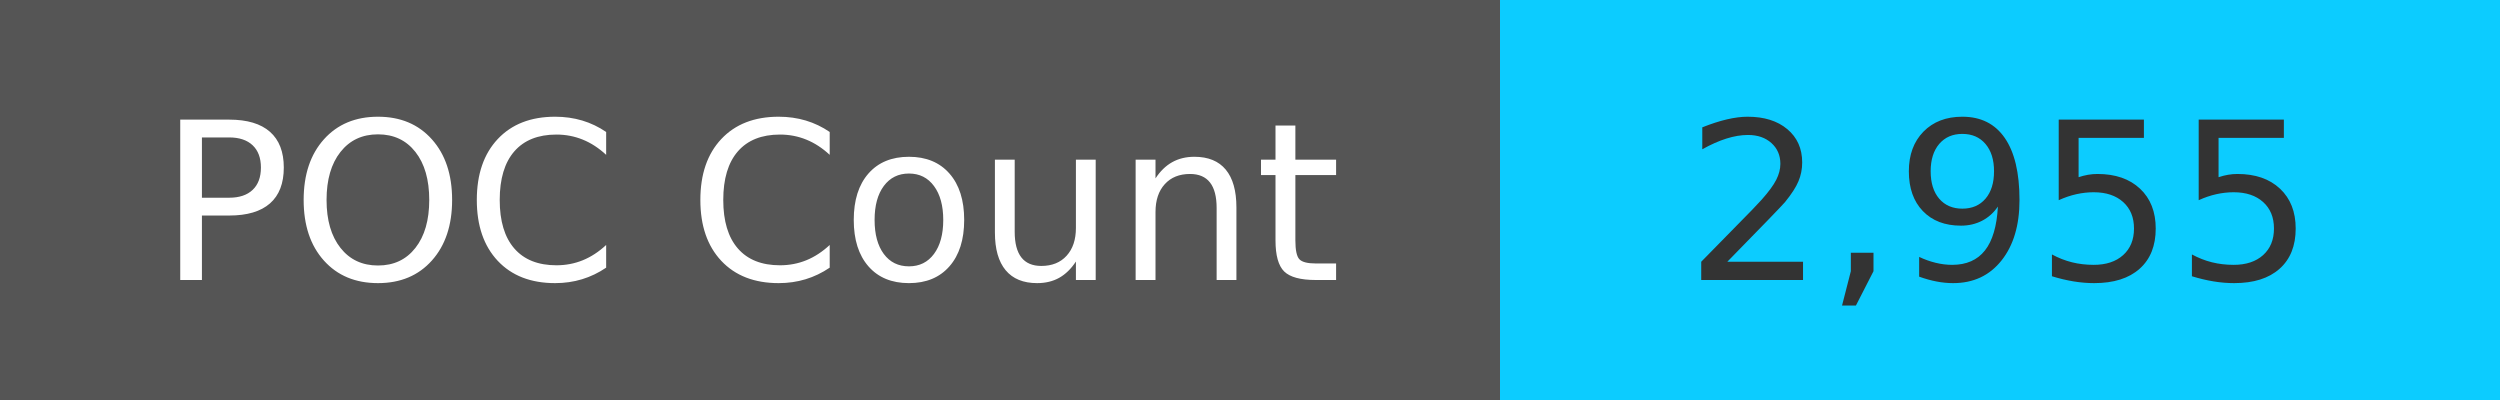
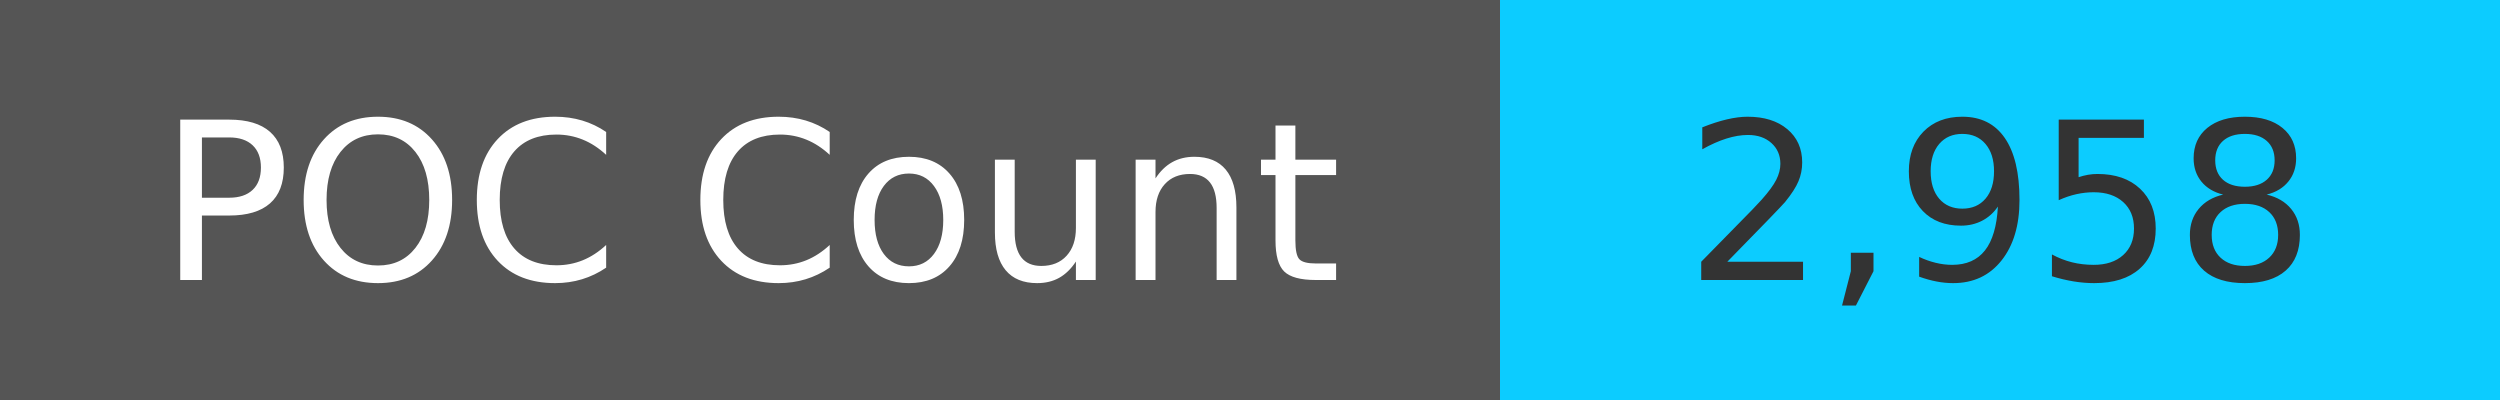
<svg xmlns="http://www.w3.org/2000/svg" width="125" height="20" role="img">
  <linearGradient id="s" x2="0" y2="100%">
    <stop offset="0" stop-color="#bbb" stop-opacity=".1" />
    <stop offset="1" stop-opacity=".1" />
  </linearGradient>
  <g>
    <rect width="75" height="20" fill="#555" />
    <rect x="75" width="267" height="20" fill="#0cccff" />
  </g>
  <g fill="#fff" text-anchor="middle" font-family="Verdana,Geneva,DejaVu Sans,sans-serif" text-rendering="geometricPrecision" font-size="110">
    <text x="375" y="140" transform="scale(.1)" fill="#fff">
            POC Count
        </text>
    <text x="1000" y="140" transform="scale(.1)" fill="#333">
-             2,955
+             2,958
        </text>
  </g>
</svg>
